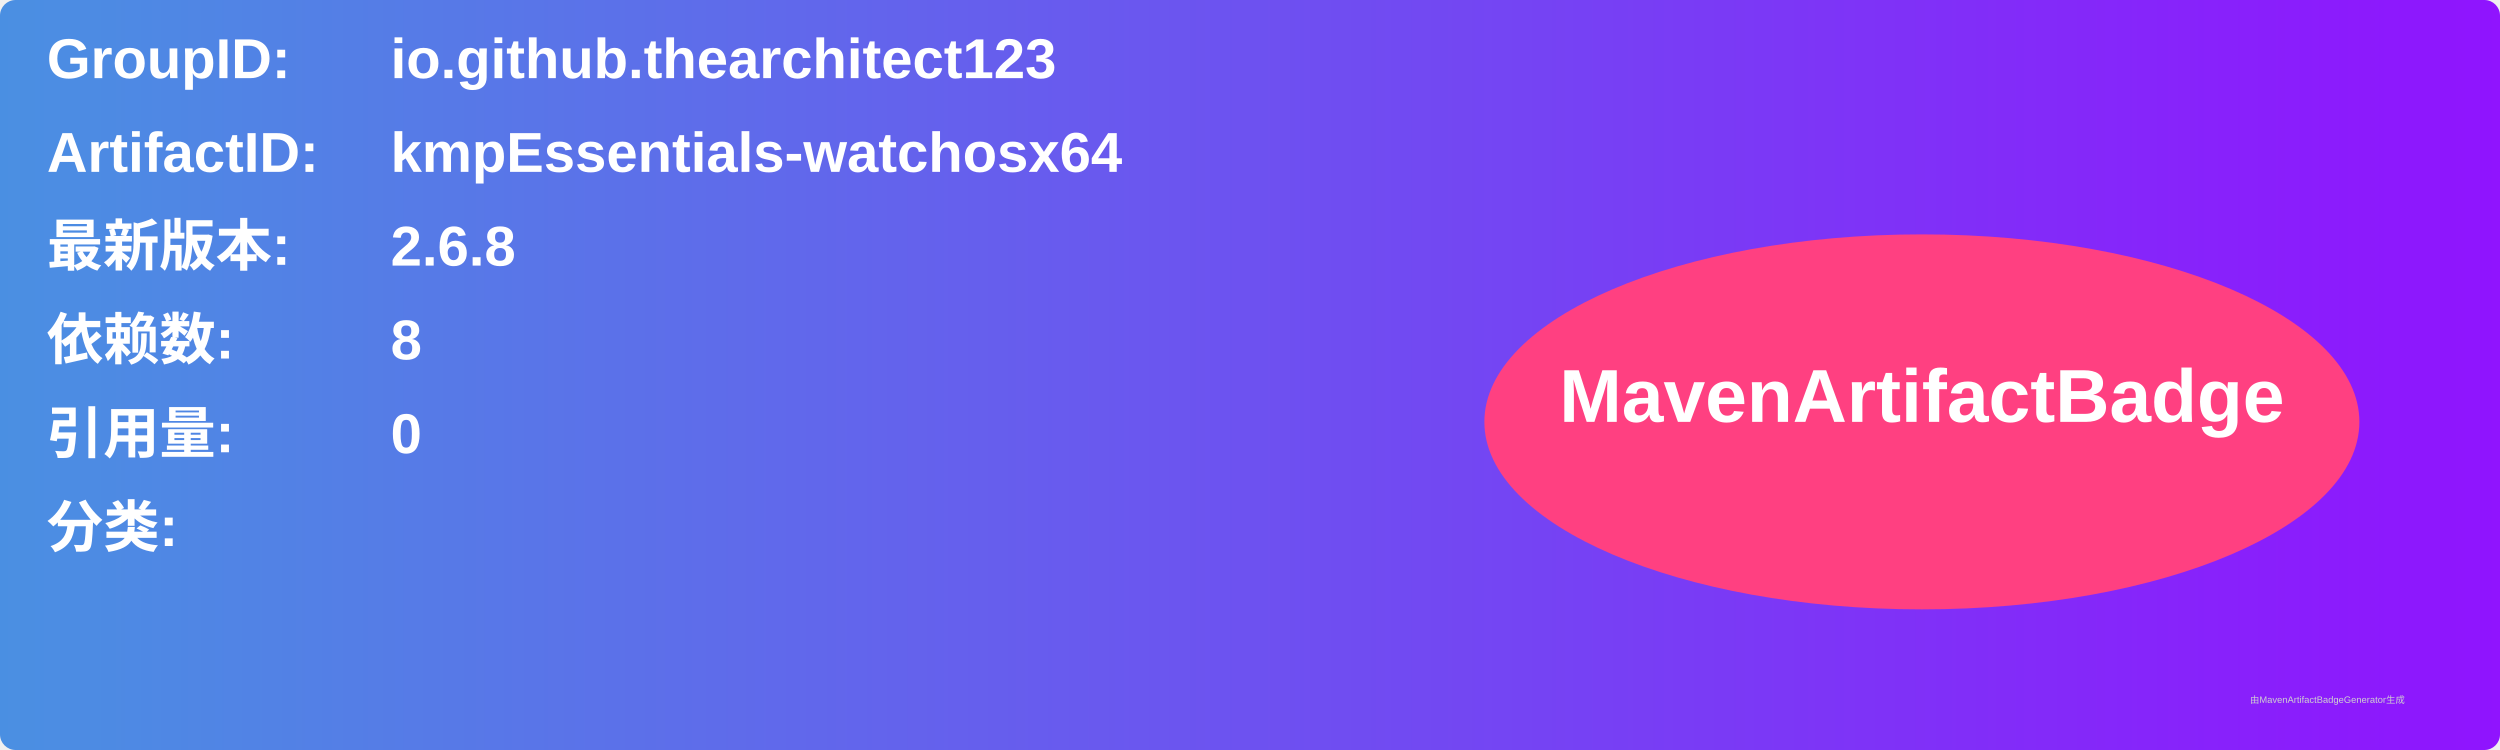
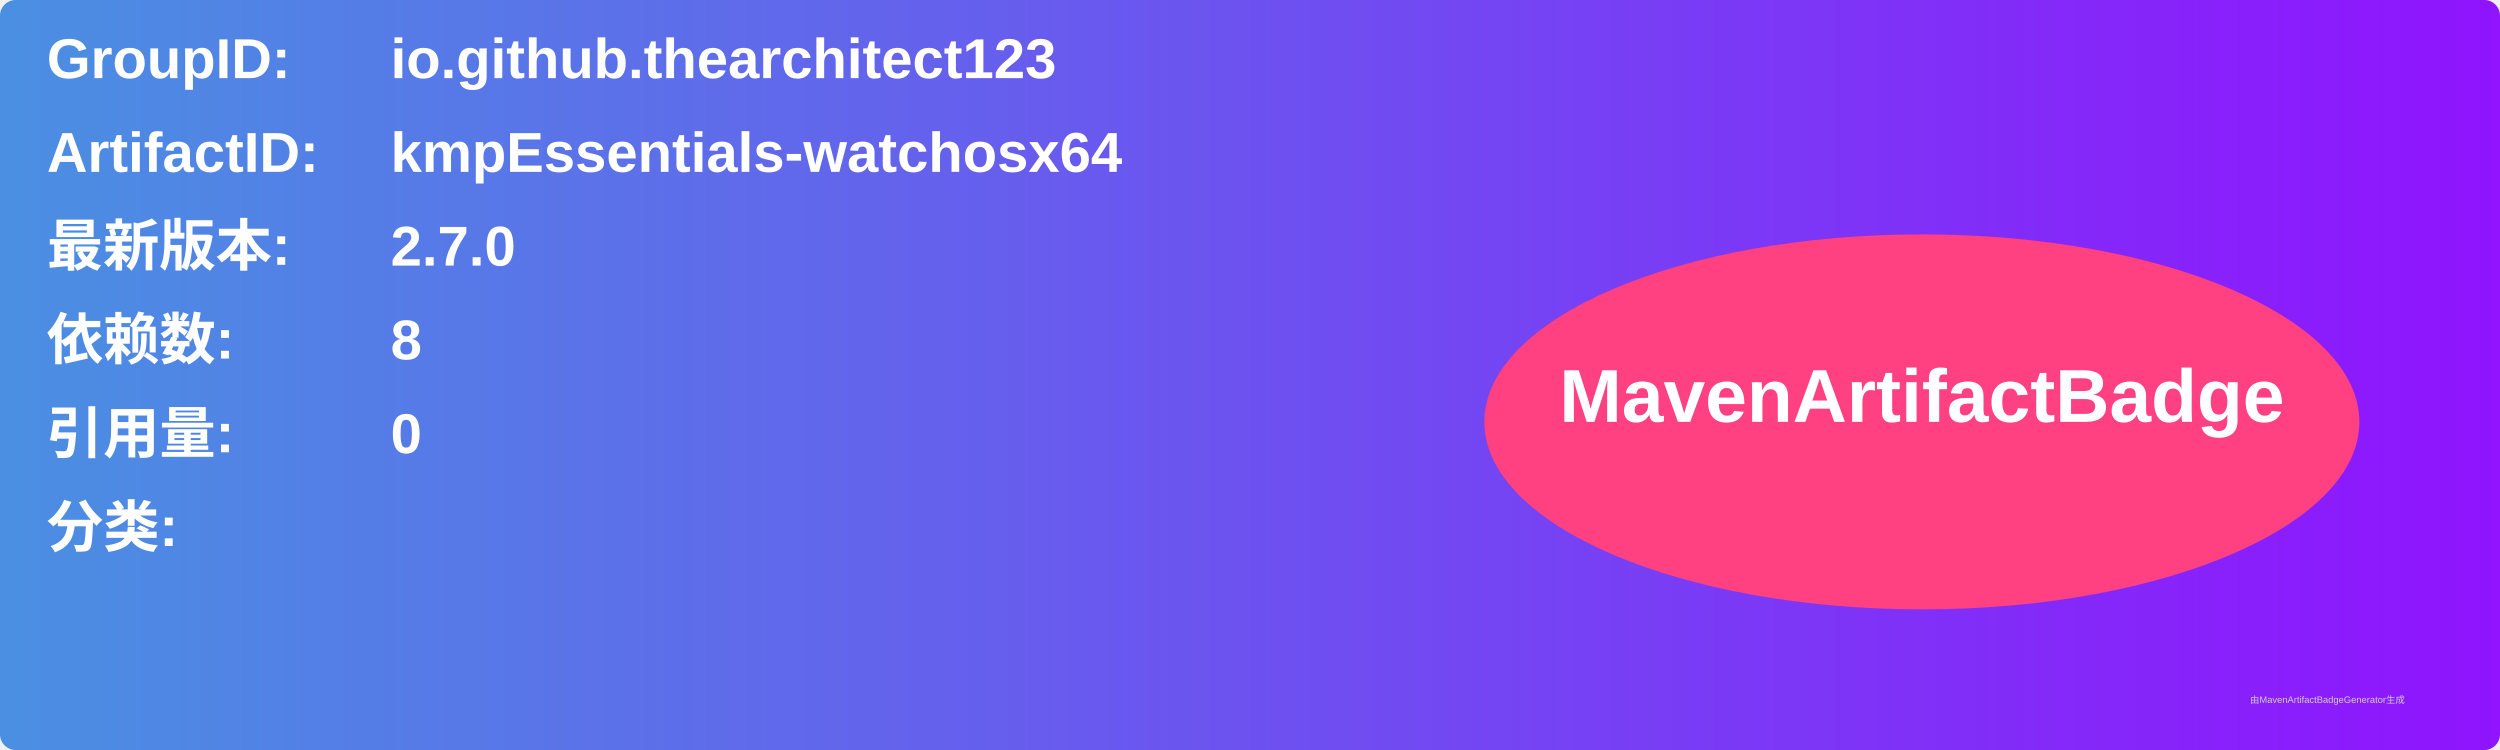
<svg xmlns="http://www.w3.org/2000/svg" width="800" height="240" viewBox="0 0 800 240">
  <linearGradient id="grad" x1="0%" y1="0%" x2="100%" y2="0%">
    <stop offset="0%" stop-color="#4a90e2" />
    <stop offset="100%" stop-color="#9013fe" />
  </linearGradient>
  <rect width="100%" height="100%" rx="5" ry="5" fill="url(#grad)" />
  <g transform="translate(15, 15)">
    <text x="0" y="10" font-family="Arial" font-size="18" fill="white" font-weight="bold" width="260">GroupID:</text>
    <text x="110" y="10" font-family="Arial" font-size="18" fill="white" font-weight="bold" width="460">io.github.thearchitect123</text>
    <text x="0" y="40" font-family="Arial" font-size="18" fill="white" font-weight="bold" width="260">ArtifactID:</text>
    <text x="110" y="40" font-family="Arial" font-size="18" fill="white" font-weight="bold" width="460">kmpEssentials-watchosx64</text>
    <text x="0" y="70" font-family="Arial" font-size="18" fill="white" font-weight="bold">最新版本:</text>
    <text x="110" y="70" font-family="Arial" font-size="18" fill="white" font-weight="bold">
-       <tspan font-weight="bold">2.6.8</tspan>
+       <tspan font-weight="bold">2.7.0</tspan>
    </text>
    <text x="0" y="100" font-family="Arial" font-size="18" fill="white" font-weight="bold">依赖数: </text>
    <text x="110" y="100" font-family="Arial" font-size="18" fill="white">
      <tspan font-weight="bold">8</tspan>
    </text>
    <text x="0" y="130" font-family="Arial" font-size="18" fill="white" font-weight="bold">引用量: </text>
    <text x="110" y="130" font-family="Arial" font-size="18" fill="white">
      <tspan font-weight="bold">0</tspan>
    </text>
    <text x="0" y="160" font-family="Arial" font-size="18" fill="white" font-weight="bold">分类:</text>
    <text x="10" y="190" font-family="Arial" font-size="10" fill="white">
      <tspan font-weight="bold" />
    </text>
    <ellipse cx="600" cy="120" rx="140" ry="60" fill="#ff4081" />
    <text x="600" y="120" text-anchor="middle" font-family="Arial" font-size="24" fill="white" font-weight="bold">MavenArtifactBadge</text>
  </g>
  <text x="720" y="225" font-family="Arial" font-size="3" fill="#d0d0d0">由MavenArtifactBadgeGenerator生成</text>
</svg>
